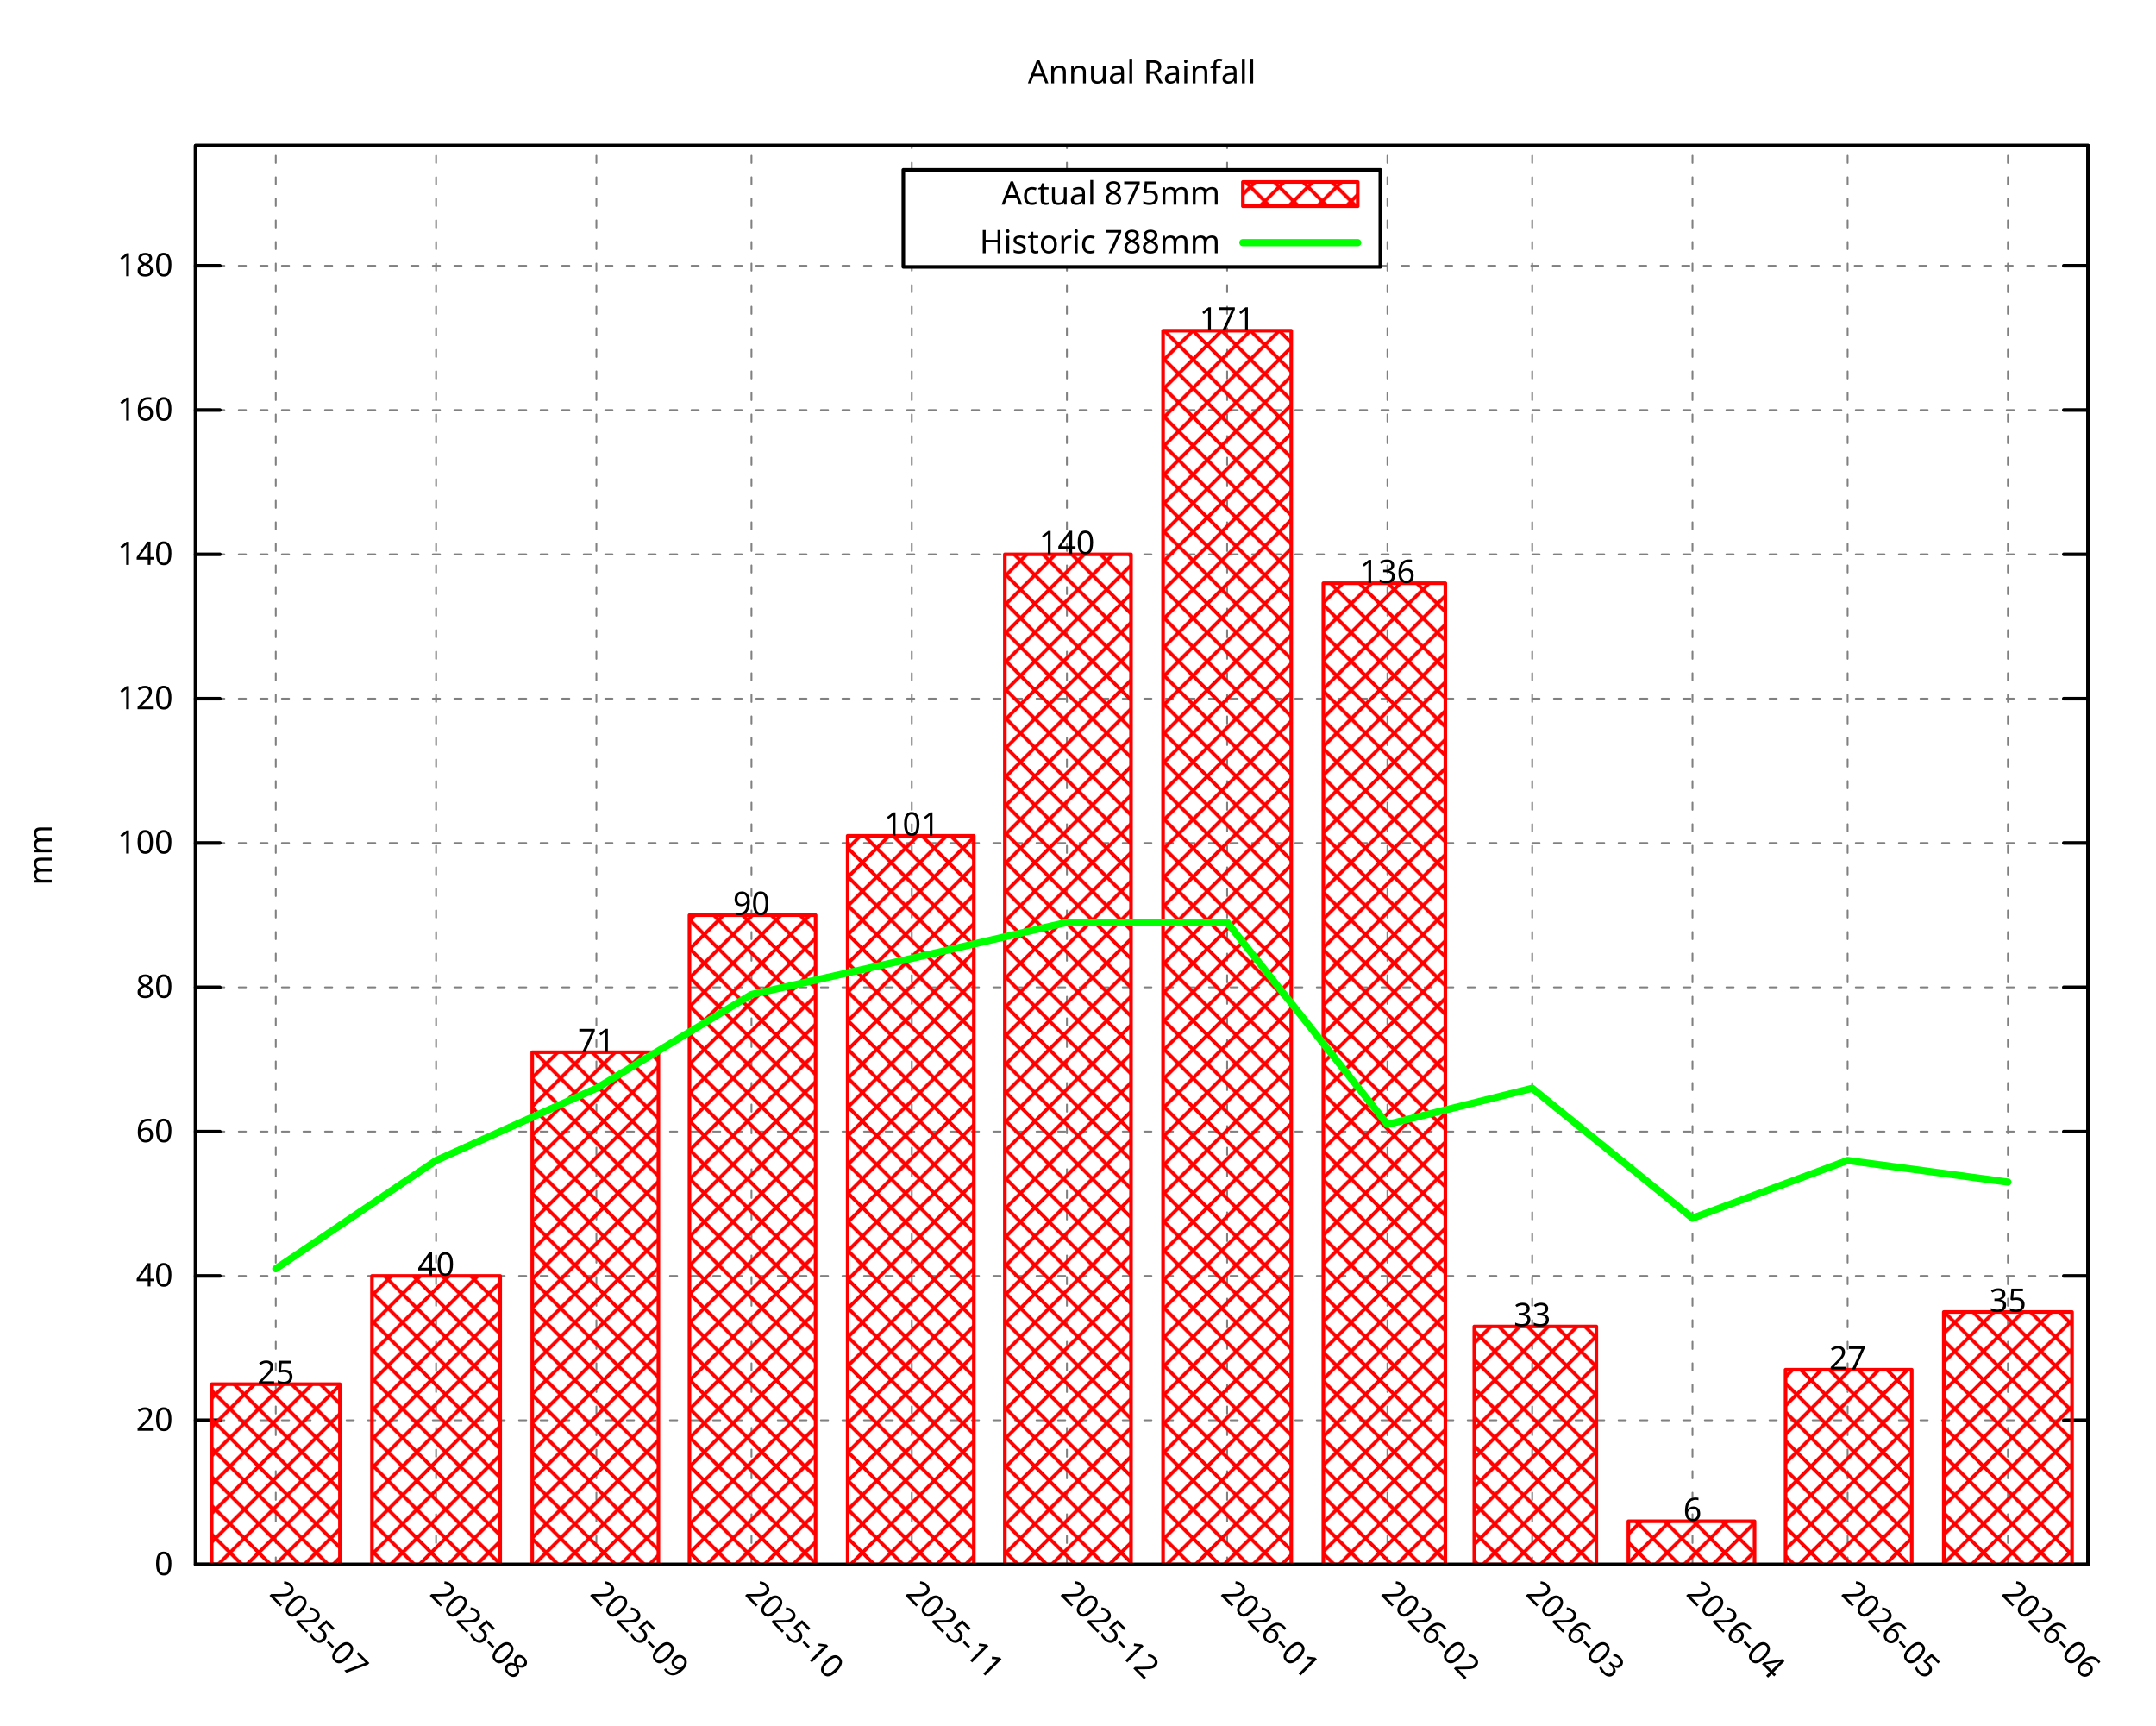
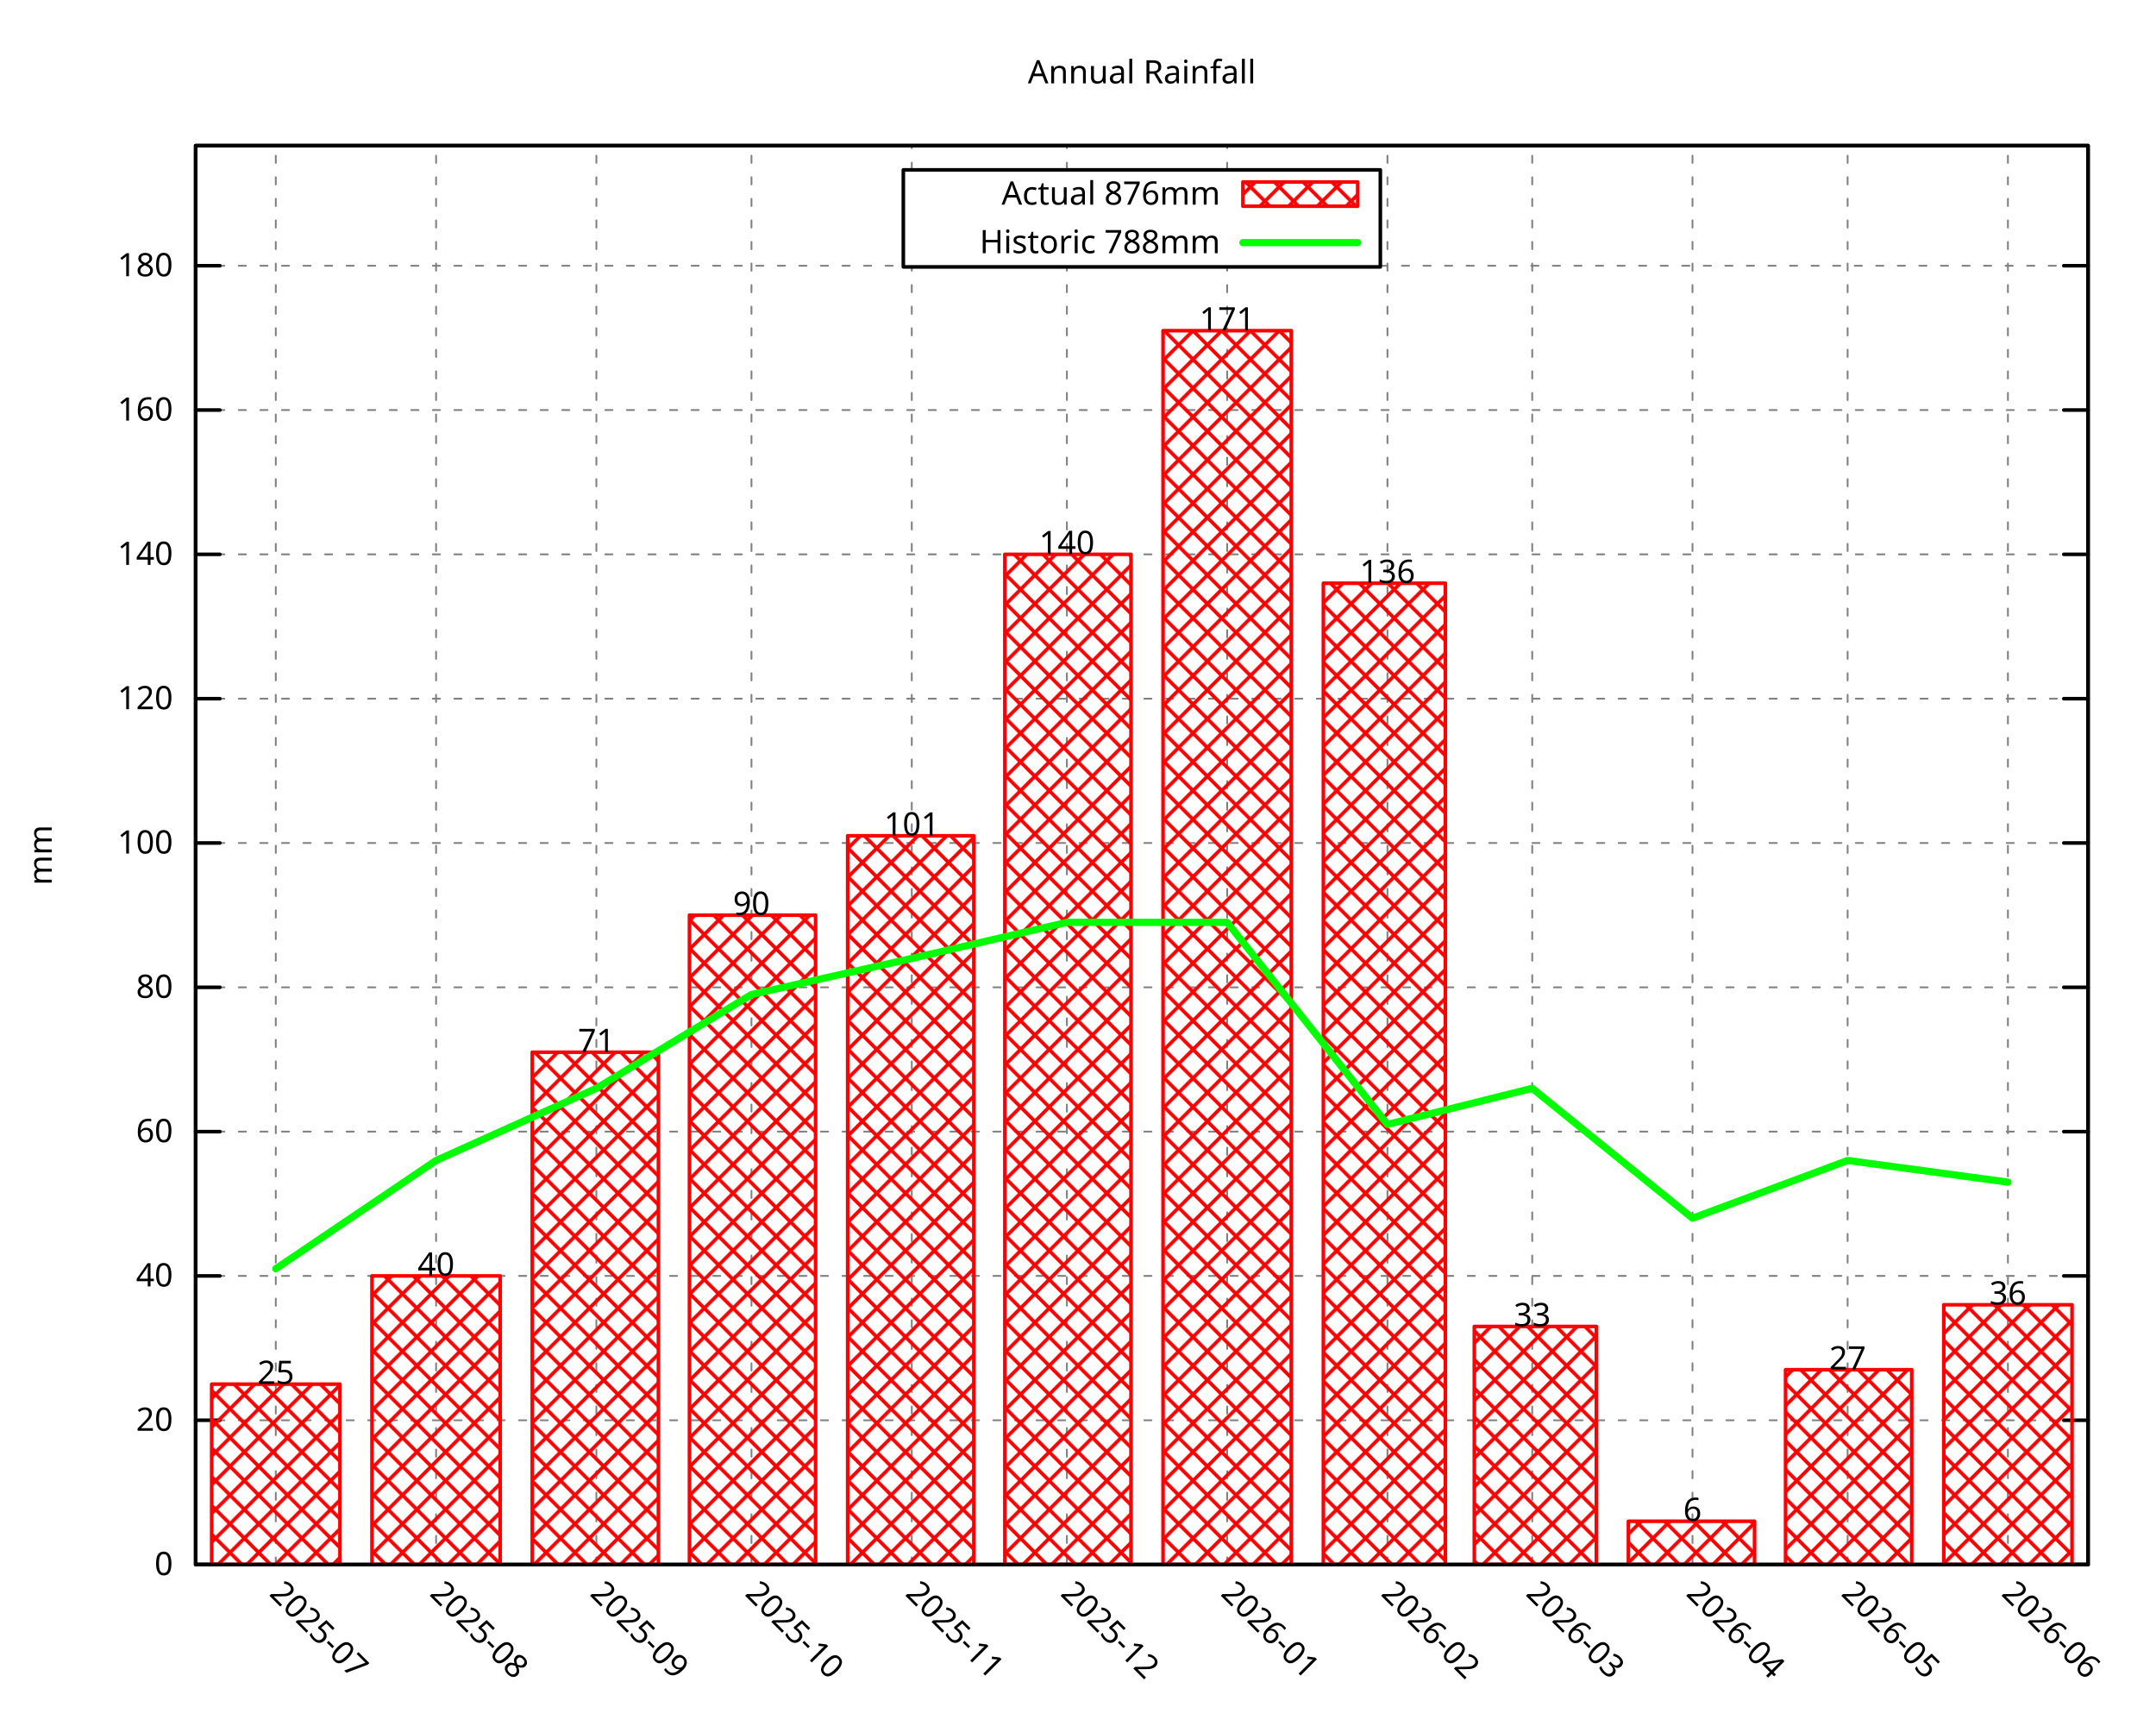
<svg xmlns="http://www.w3.org/2000/svg" xmlns:xlink="http://www.w3.org/1999/xlink" width="600" height="480" viewBox="0 0 600 480">
  <g id="gnuplot_canvas">
    <rect x="0" y="0" width="600" height="480" fill="none" />
    <defs>
      <circle id="gpDot" r="0.5" stroke-width="0.5" stroke="currentColor" />
      <path id="gpPt0" stroke-width="0.296" stroke="currentColor" d="M-1,0 h2 M0,-1 v2" />
      <path id="gpPt1" stroke-width="0.296" stroke="currentColor" d="M-1,-1 L1,1 M1,-1 L-1,1" />
      <path id="gpPt2" stroke-width="0.296" stroke="currentColor" d="M-1,0 L1,0 M0,-1 L0,1 M-1,-1 L1,1 M-1,1 L1,-1" />
      <rect id="gpPt3" stroke-width="0.296" stroke="currentColor" x="-1" y="-1" width="2" height="2" />
      <rect id="gpPt4" stroke-width="0.296" stroke="currentColor" fill="currentColor" x="-1" y="-1" width="2" height="2" />
      <circle id="gpPt5" stroke-width="0.296" stroke="currentColor" cx="0" cy="0" r="1" />
      <use xlink:href="#gpPt5" id="gpPt6" fill="currentColor" stroke="none" />
      <path id="gpPt7" stroke-width="0.296" stroke="currentColor" d="M0,-1.33 L-1.33,0.67 L1.33,0.67 z" />
      <use xlink:href="#gpPt7" id="gpPt8" fill="currentColor" stroke="none" />
      <use xlink:href="#gpPt7" id="gpPt9" stroke="currentColor" transform="rotate(180)" />
      <use xlink:href="#gpPt9" id="gpPt10" fill="currentColor" stroke="none" />
      <use xlink:href="#gpPt3" id="gpPt11" stroke="currentColor" transform="rotate(45)" />
      <use xlink:href="#gpPt11" id="gpPt12" fill="currentColor" stroke="none" />
      <path id="gpPt13" stroke-width="0.296" stroke="currentColor" d="M0,1.330 L1.265,0.411 L0.782,-1.067 L-0.782,-1.076 L-1.265,0.411 z" />
      <use xlink:href="#gpPt13" id="gpPt14" fill="currentColor" stroke="none" />
      <filter id="textbox" filterUnits="objectBoundingBox" x="0" y="0" height="1" width="1">
        <feFlood flood-color="white" flood-opacity="1" result="bgnd" />
        <feComposite in="SourceGraphic" in2="bgnd" operator="atop" />
      </filter>
      <filter id="greybox" filterUnits="objectBoundingBox" x="0" y="0" height="1" width="1">
        <feFlood flood-color="lightgrey" flood-opacity="1" result="grey" />
        <feComposite in="SourceGraphic" in2="grey" operator="atop" />
      </filter>
    </defs>
    <g fill="none" color="white" stroke="currentColor" stroke-width="1.00" stroke-linecap="round" stroke-linejoin="round">
</g>
    <g fill="none" color="black" stroke="currentColor" stroke-width="1.00" stroke-linecap="round" stroke-linejoin="round">
</g>
    <g fill="none" color="black" stroke="black" stroke-width="0.50" stroke-linecap="round" stroke-linejoin="round">
</g>
    <g fill="none" color="gray" stroke="currentColor" stroke-width="0.50" stroke-linecap="round" stroke-linejoin="round">
      <path stroke="gray" stroke-dasharray="2,4" class="gridline" d="M54.45,435.32 L581.09,435.32  " />
    </g>
    <g fill="none" color="gray" stroke="gray" stroke-width="1.00" stroke-linecap="round" stroke-linejoin="round">
</g>
    <g fill="none" color="black" stroke="currentColor" stroke-width="1.00" stroke-linecap="round" stroke-linejoin="round">
      <path stroke="black" d="M54.45,435.32 L61.20,435.32 M581.09,435.32 L574.34,435.32  " />
      <g transform="translate(48.15,438.25)" stroke="none" fill="black" font-family="Droid Sans" font-size="9.00" text-anchor="end">
        <text>
          <tspan font-family="Droid Sans"> 0</tspan>
        </text>
      </g>
    </g>
    <g fill="none" color="black" stroke="currentColor" stroke-width="1.00" stroke-linecap="round" stroke-linejoin="round">
</g>
    <g fill="none" color="black" stroke="black" stroke-width="0.50" stroke-linecap="round" stroke-linejoin="round">
</g>
    <g fill="none" color="gray" stroke="currentColor" stroke-width="0.50" stroke-linecap="round" stroke-linejoin="round">
      <path stroke="gray" stroke-dasharray="2,4" class="gridline" d="M54.45,395.17 L581.09,395.17  " />
    </g>
    <g fill="none" color="gray" stroke="gray" stroke-width="1.00" stroke-linecap="round" stroke-linejoin="round">
</g>
    <g fill="none" color="black" stroke="currentColor" stroke-width="1.00" stroke-linecap="round" stroke-linejoin="round">
      <path stroke="black" d="M54.45,395.17 L61.20,395.17 M581.09,395.17 L574.34,395.17  " />
      <g transform="translate(48.15,398.10)" stroke="none" fill="black" font-family="Droid Sans" font-size="9.00" text-anchor="end">
        <text>
          <tspan font-family="Droid Sans"> 20</tspan>
        </text>
      </g>
    </g>
    <g fill="none" color="black" stroke="currentColor" stroke-width="1.00" stroke-linecap="round" stroke-linejoin="round">
</g>
    <g fill="none" color="black" stroke="black" stroke-width="0.50" stroke-linecap="round" stroke-linejoin="round">
</g>
    <g fill="none" color="gray" stroke="currentColor" stroke-width="0.50" stroke-linecap="round" stroke-linejoin="round">
      <path stroke="gray" stroke-dasharray="2,4" class="gridline" d="M54.45,355.01 L581.09,355.01  " />
    </g>
    <g fill="none" color="gray" stroke="gray" stroke-width="1.00" stroke-linecap="round" stroke-linejoin="round">
</g>
    <g fill="none" color="black" stroke="currentColor" stroke-width="1.00" stroke-linecap="round" stroke-linejoin="round">
      <path stroke="black" d="M54.45,355.01 L61.20,355.01 M581.09,355.01 L574.34,355.01  " />
      <g transform="translate(48.15,357.94)" stroke="none" fill="black" font-family="Droid Sans" font-size="9.00" text-anchor="end">
        <text>
          <tspan font-family="Droid Sans"> 40</tspan>
        </text>
      </g>
    </g>
    <g fill="none" color="black" stroke="currentColor" stroke-width="1.00" stroke-linecap="round" stroke-linejoin="round">
</g>
    <g fill="none" color="black" stroke="black" stroke-width="0.50" stroke-linecap="round" stroke-linejoin="round">
</g>
    <g fill="none" color="gray" stroke="currentColor" stroke-width="0.50" stroke-linecap="round" stroke-linejoin="round">
      <path stroke="gray" stroke-dasharray="2,4" class="gridline" d="M54.45,314.86 L581.09,314.86  " />
    </g>
    <g fill="none" color="gray" stroke="gray" stroke-width="1.00" stroke-linecap="round" stroke-linejoin="round">
</g>
    <g fill="none" color="black" stroke="currentColor" stroke-width="1.00" stroke-linecap="round" stroke-linejoin="round">
      <path stroke="black" d="M54.45,314.86 L61.20,314.86 M581.09,314.86 L574.34,314.86  " />
      <g transform="translate(48.15,317.79)" stroke="none" fill="black" font-family="Droid Sans" font-size="9.00" text-anchor="end">
        <text>
          <tspan font-family="Droid Sans"> 60</tspan>
        </text>
      </g>
    </g>
    <g fill="none" color="black" stroke="currentColor" stroke-width="1.00" stroke-linecap="round" stroke-linejoin="round">
</g>
    <g fill="none" color="black" stroke="black" stroke-width="0.50" stroke-linecap="round" stroke-linejoin="round">
</g>
    <g fill="none" color="gray" stroke="currentColor" stroke-width="0.50" stroke-linecap="round" stroke-linejoin="round">
      <path stroke="gray" stroke-dasharray="2,4" class="gridline" d="M54.45,274.71 L581.09,274.71  " />
    </g>
    <g fill="none" color="gray" stroke="gray" stroke-width="1.00" stroke-linecap="round" stroke-linejoin="round">
</g>
    <g fill="none" color="black" stroke="currentColor" stroke-width="1.00" stroke-linecap="round" stroke-linejoin="round">
      <path stroke="black" d="M54.45,274.71 L61.20,274.71 M581.09,274.71 L574.34,274.71  " />
      <g transform="translate(48.15,277.64)" stroke="none" fill="black" font-family="Droid Sans" font-size="9.00" text-anchor="end">
        <text>
          <tspan font-family="Droid Sans"> 80</tspan>
        </text>
      </g>
    </g>
    <g fill="none" color="black" stroke="currentColor" stroke-width="1.00" stroke-linecap="round" stroke-linejoin="round">
</g>
    <g fill="none" color="black" stroke="black" stroke-width="0.50" stroke-linecap="round" stroke-linejoin="round">
</g>
    <g fill="none" color="gray" stroke="currentColor" stroke-width="0.50" stroke-linecap="round" stroke-linejoin="round">
      <path stroke="gray" stroke-dasharray="2,4" class="gridline" d="M54.45,234.55 L581.09,234.55  " />
    </g>
    <g fill="none" color="gray" stroke="gray" stroke-width="1.00" stroke-linecap="round" stroke-linejoin="round">
</g>
    <g fill="none" color="black" stroke="currentColor" stroke-width="1.00" stroke-linecap="round" stroke-linejoin="round">
      <path stroke="black" d="M54.45,234.55 L61.20,234.55 M581.09,234.55 L574.34,234.55  " />
      <g transform="translate(48.15,237.48)" stroke="none" fill="black" font-family="Droid Sans" font-size="9.00" text-anchor="end">
        <text>
          <tspan font-family="Droid Sans"> 100</tspan>
        </text>
      </g>
    </g>
    <g fill="none" color="black" stroke="currentColor" stroke-width="1.00" stroke-linecap="round" stroke-linejoin="round">
</g>
    <g fill="none" color="black" stroke="black" stroke-width="0.50" stroke-linecap="round" stroke-linejoin="round">
</g>
    <g fill="none" color="gray" stroke="currentColor" stroke-width="0.50" stroke-linecap="round" stroke-linejoin="round">
      <path stroke="gray" stroke-dasharray="2,4" class="gridline" d="M54.45,194.40 L581.09,194.40  " />
    </g>
    <g fill="none" color="gray" stroke="gray" stroke-width="1.00" stroke-linecap="round" stroke-linejoin="round">
</g>
    <g fill="none" color="black" stroke="currentColor" stroke-width="1.00" stroke-linecap="round" stroke-linejoin="round">
      <path stroke="black" d="M54.45,194.40 L61.20,194.40 M581.09,194.40 L574.34,194.40  " />
      <g transform="translate(48.15,197.33)" stroke="none" fill="black" font-family="Droid Sans" font-size="9.00" text-anchor="end">
        <text>
          <tspan font-family="Droid Sans"> 120</tspan>
        </text>
      </g>
    </g>
    <g fill="none" color="black" stroke="currentColor" stroke-width="1.00" stroke-linecap="round" stroke-linejoin="round">
</g>
    <g fill="none" color="black" stroke="black" stroke-width="0.50" stroke-linecap="round" stroke-linejoin="round">
</g>
    <g fill="none" color="gray" stroke="currentColor" stroke-width="0.50" stroke-linecap="round" stroke-linejoin="round">
      <path stroke="gray" stroke-dasharray="2,4" class="gridline" d="M54.45,154.24 L581.09,154.24  " />
    </g>
    <g fill="none" color="gray" stroke="gray" stroke-width="1.00" stroke-linecap="round" stroke-linejoin="round">
</g>
    <g fill="none" color="black" stroke="currentColor" stroke-width="1.00" stroke-linecap="round" stroke-linejoin="round">
      <path stroke="black" d="M54.45,154.24 L61.20,154.24 M581.09,154.24 L574.34,154.24  " />
      <g transform="translate(48.15,157.17)" stroke="none" fill="black" font-family="Droid Sans" font-size="9.00" text-anchor="end">
        <text>
          <tspan font-family="Droid Sans"> 140</tspan>
        </text>
      </g>
    </g>
    <g fill="none" color="black" stroke="currentColor" stroke-width="1.00" stroke-linecap="round" stroke-linejoin="round">
</g>
    <g fill="none" color="black" stroke="black" stroke-width="0.50" stroke-linecap="round" stroke-linejoin="round">
</g>
    <g fill="none" color="gray" stroke="currentColor" stroke-width="0.50" stroke-linecap="round" stroke-linejoin="round">
      <path stroke="gray" stroke-dasharray="2,4" class="gridline" d="M54.45,114.09 L581.09,114.09  " />
    </g>
    <g fill="none" color="gray" stroke="gray" stroke-width="1.00" stroke-linecap="round" stroke-linejoin="round">
</g>
    <g fill="none" color="black" stroke="currentColor" stroke-width="1.00" stroke-linecap="round" stroke-linejoin="round">
      <path stroke="black" d="M54.45,114.09 L61.20,114.09 M581.09,114.09 L574.34,114.09  " />
      <g transform="translate(48.15,117.02)" stroke="none" fill="black" font-family="Droid Sans" font-size="9.00" text-anchor="end">
        <text>
          <tspan font-family="Droid Sans"> 160</tspan>
        </text>
      </g>
    </g>
    <g fill="none" color="black" stroke="currentColor" stroke-width="1.00" stroke-linecap="round" stroke-linejoin="round">
</g>
    <g fill="none" color="black" stroke="black" stroke-width="0.50" stroke-linecap="round" stroke-linejoin="round">
</g>
    <g fill="none" color="gray" stroke="currentColor" stroke-width="0.50" stroke-linecap="round" stroke-linejoin="round">
      <path stroke="gray" stroke-dasharray="2,4" class="gridline" d="M54.45,73.94 L251.39,73.94 M384.14,73.94 L581.09,73.94  " />
    </g>
    <g fill="none" color="gray" stroke="gray" stroke-width="1.00" stroke-linecap="round" stroke-linejoin="round">
</g>
    <g fill="none" color="black" stroke="currentColor" stroke-width="1.00" stroke-linecap="round" stroke-linejoin="round">
      <path stroke="black" d="M54.45,73.94 L61.20,73.94 M581.09,73.94 L574.34,73.94  " />
      <g transform="translate(48.15,76.87)" stroke="none" fill="black" font-family="Droid Sans" font-size="9.00" text-anchor="end">
        <text>
          <tspan font-family="Droid Sans"> 180</tspan>
        </text>
      </g>
    </g>
    <g fill="none" color="black" stroke="currentColor" stroke-width="1.00" stroke-linecap="round" stroke-linejoin="round">
</g>
    <g fill="none" color="black" stroke="black" stroke-width="0.50" stroke-linecap="round" stroke-linejoin="round">
</g>
    <g fill="none" color="gray" stroke="currentColor" stroke-width="0.50" stroke-linecap="round" stroke-linejoin="round">
      <path stroke="gray" stroke-dasharray="2,4" class="gridline" d="M76.75,435.32 L76.75,40.51  " />
    </g>
    <g fill="none" color="gray" stroke="gray" stroke-width="1.00" stroke-linecap="round" stroke-linejoin="round">
</g>
    <g fill="none" color="black" stroke="currentColor" stroke-width="1.00" stroke-linecap="round" stroke-linejoin="round">
      <path stroke="black" d="M76.75,435.32 M76.75,40.51  " />
      <g transform="translate(74.68,443.69) rotate(45.00)" stroke="none" fill="black" font-family="Droid Sans" font-size="9.00" text-anchor="start">
        <text>
          <tspan font-family="Droid Sans">2025-07</tspan>
        </text>
      </g>
    </g>
    <g fill="none" color="black" stroke="currentColor" stroke-width="1.00" stroke-linecap="round" stroke-linejoin="round">
</g>
    <g fill="none" color="black" stroke="black" stroke-width="0.50" stroke-linecap="round" stroke-linejoin="round">
</g>
    <g fill="none" color="gray" stroke="currentColor" stroke-width="0.50" stroke-linecap="round" stroke-linejoin="round">
      <path stroke="gray" stroke-dasharray="2,4" class="gridline" d="M121.36,435.32 L121.36,40.51  " />
    </g>
    <g fill="none" color="gray" stroke="gray" stroke-width="1.00" stroke-linecap="round" stroke-linejoin="round">
</g>
    <g fill="none" color="black" stroke="currentColor" stroke-width="1.00" stroke-linecap="round" stroke-linejoin="round">
      <path stroke="black" d="M121.36,435.32 M121.36,40.51  " />
      <g transform="translate(119.29,443.69) rotate(45.00)" stroke="none" fill="black" font-family="Droid Sans" font-size="9.00" text-anchor="start">
        <text>
          <tspan font-family="Droid Sans">2025-08</tspan>
        </text>
      </g>
    </g>
    <g fill="none" color="black" stroke="currentColor" stroke-width="1.00" stroke-linecap="round" stroke-linejoin="round">
</g>
    <g fill="none" color="black" stroke="black" stroke-width="0.50" stroke-linecap="round" stroke-linejoin="round">
</g>
    <g fill="none" color="gray" stroke="currentColor" stroke-width="0.50" stroke-linecap="round" stroke-linejoin="round">
      <path stroke="gray" stroke-dasharray="2,4" class="gridline" d="M165.97,435.32 L165.97,40.51  " />
    </g>
    <g fill="none" color="gray" stroke="gray" stroke-width="1.00" stroke-linecap="round" stroke-linejoin="round">
</g>
    <g fill="none" color="black" stroke="currentColor" stroke-width="1.00" stroke-linecap="round" stroke-linejoin="round">
      <path stroke="black" d="M165.97,435.32 M165.97,40.51  " />
      <g transform="translate(163.90,443.69) rotate(45.00)" stroke="none" fill="black" font-family="Droid Sans" font-size="9.00" text-anchor="start">
        <text>
          <tspan font-family="Droid Sans">2025-09</tspan>
        </text>
      </g>
    </g>
    <g fill="none" color="black" stroke="currentColor" stroke-width="1.00" stroke-linecap="round" stroke-linejoin="round">
</g>
    <g fill="none" color="black" stroke="black" stroke-width="0.50" stroke-linecap="round" stroke-linejoin="round">
</g>
    <g fill="none" color="gray" stroke="currentColor" stroke-width="0.50" stroke-linecap="round" stroke-linejoin="round">
      <path stroke="gray" stroke-dasharray="2,4" class="gridline" d="M209.13,435.32 L209.13,40.51  " />
    </g>
    <g fill="none" color="gray" stroke="gray" stroke-width="1.00" stroke-linecap="round" stroke-linejoin="round">
</g>
    <g fill="none" color="black" stroke="currentColor" stroke-width="1.00" stroke-linecap="round" stroke-linejoin="round">
      <path stroke="black" d="M209.13,435.32 M209.13,40.51  " />
      <g transform="translate(207.06,443.69) rotate(45.00)" stroke="none" fill="black" font-family="Droid Sans" font-size="9.00" text-anchor="start">
        <text>
          <tspan font-family="Droid Sans">2025-10</tspan>
        </text>
      </g>
    </g>
    <g fill="none" color="black" stroke="currentColor" stroke-width="1.00" stroke-linecap="round" stroke-linejoin="round">
</g>
    <g fill="none" color="black" stroke="black" stroke-width="0.50" stroke-linecap="round" stroke-linejoin="round">
</g>
    <g fill="none" color="gray" stroke="currentColor" stroke-width="0.50" stroke-linecap="round" stroke-linejoin="round">
      <path stroke="gray" stroke-dasharray="2,4" class="gridline" d="M253.74,435.32 L253.74,74.26 M253.74,47.26 L253.74,40.51  " />
    </g>
    <g fill="none" color="gray" stroke="gray" stroke-width="1.00" stroke-linecap="round" stroke-linejoin="round">
</g>
    <g fill="none" color="black" stroke="currentColor" stroke-width="1.00" stroke-linecap="round" stroke-linejoin="round">
      <path stroke="black" d="M253.74,435.32 M253.74,40.51  " />
      <g transform="translate(251.67,443.69) rotate(45.00)" stroke="none" fill="black" font-family="Droid Sans" font-size="9.00" text-anchor="start">
        <text>
          <tspan font-family="Droid Sans">2025-11</tspan>
        </text>
      </g>
    </g>
    <g fill="none" color="black" stroke="currentColor" stroke-width="1.00" stroke-linecap="round" stroke-linejoin="round">
</g>
    <g fill="none" color="black" stroke="black" stroke-width="0.50" stroke-linecap="round" stroke-linejoin="round">
</g>
    <g fill="none" color="gray" stroke="currentColor" stroke-width="0.50" stroke-linecap="round" stroke-linejoin="round">
      <path stroke="gray" stroke-dasharray="2,4" class="gridline" d="M296.91,435.32 L296.91,74.26 M296.91,47.26 L296.91,40.51  " />
    </g>
    <g fill="none" color="gray" stroke="gray" stroke-width="1.00" stroke-linecap="round" stroke-linejoin="round">
</g>
    <g fill="none" color="black" stroke="currentColor" stroke-width="1.00" stroke-linecap="round" stroke-linejoin="round">
      <path stroke="black" d="M296.91,435.32 M296.91,40.51  " />
      <g transform="translate(294.84,443.69) rotate(45.00)" stroke="none" fill="black" font-family="Droid Sans" font-size="9.00" text-anchor="start">
        <text>
          <tspan font-family="Droid Sans">2025-12</tspan>
        </text>
      </g>
    </g>
    <g fill="none" color="black" stroke="currentColor" stroke-width="1.00" stroke-linecap="round" stroke-linejoin="round">
</g>
    <g fill="none" color="black" stroke="black" stroke-width="0.50" stroke-linecap="round" stroke-linejoin="round">
</g>
    <g fill="none" color="gray" stroke="currentColor" stroke-width="0.50" stroke-linecap="round" stroke-linejoin="round">
      <path stroke="gray" stroke-dasharray="2,4" class="gridline" d="M341.51,435.32 L341.51,74.26 M341.51,47.26 L341.51,40.51  " />
    </g>
    <g fill="none" color="gray" stroke="gray" stroke-width="1.00" stroke-linecap="round" stroke-linejoin="round">
</g>
    <g fill="none" color="black" stroke="currentColor" stroke-width="1.00" stroke-linecap="round" stroke-linejoin="round">
      <path stroke="black" d="M341.51,435.32 M341.51,40.51  " />
      <g transform="translate(339.44,443.69) rotate(45.00)" stroke="none" fill="black" font-family="Droid Sans" font-size="9.00" text-anchor="start">
        <text>
          <tspan font-family="Droid Sans">2026-01</tspan>
        </text>
      </g>
    </g>
    <g fill="none" color="black" stroke="currentColor" stroke-width="1.00" stroke-linecap="round" stroke-linejoin="round">
</g>
    <g fill="none" color="black" stroke="black" stroke-width="0.50" stroke-linecap="round" stroke-linejoin="round">
</g>
    <g fill="none" color="gray" stroke="currentColor" stroke-width="0.50" stroke-linecap="round" stroke-linejoin="round">
      <path stroke="gray" stroke-dasharray="2,4" class="gridline" d="M386.12,435.32 L386.12,40.51  " />
    </g>
    <g fill="none" color="gray" stroke="gray" stroke-width="1.00" stroke-linecap="round" stroke-linejoin="round">
</g>
    <g fill="none" color="black" stroke="currentColor" stroke-width="1.00" stroke-linecap="round" stroke-linejoin="round">
      <path stroke="black" d="M386.12,435.32 M386.12,40.51  " />
      <g transform="translate(384.05,443.69) rotate(45.00)" stroke="none" fill="black" font-family="Droid Sans" font-size="9.00" text-anchor="start">
        <text>
          <tspan font-family="Droid Sans">2026-02</tspan>
        </text>
      </g>
    </g>
    <g fill="none" color="black" stroke="currentColor" stroke-width="1.00" stroke-linecap="round" stroke-linejoin="round">
</g>
    <g fill="none" color="black" stroke="black" stroke-width="0.50" stroke-linecap="round" stroke-linejoin="round">
</g>
    <g fill="none" color="gray" stroke="currentColor" stroke-width="0.50" stroke-linecap="round" stroke-linejoin="round">
      <path stroke="gray" stroke-dasharray="2,4" class="gridline" d="M426.41,435.32 L426.41,40.51  " />
    </g>
    <g fill="none" color="gray" stroke="gray" stroke-width="1.00" stroke-linecap="round" stroke-linejoin="round">
</g>
    <g fill="none" color="black" stroke="currentColor" stroke-width="1.00" stroke-linecap="round" stroke-linejoin="round">
      <path stroke="black" d="M426.41,435.32 M426.41,40.51  " />
      <g transform="translate(424.34,443.69) rotate(45.00)" stroke="none" fill="black" font-family="Droid Sans" font-size="9.00" text-anchor="start">
        <text>
          <tspan font-family="Droid Sans">2026-03</tspan>
        </text>
      </g>
    </g>
    <g fill="none" color="black" stroke="currentColor" stroke-width="1.00" stroke-linecap="round" stroke-linejoin="round">
</g>
    <g fill="none" color="black" stroke="black" stroke-width="0.50" stroke-linecap="round" stroke-linejoin="round">
</g>
    <g fill="none" color="gray" stroke="currentColor" stroke-width="0.50" stroke-linecap="round" stroke-linejoin="round">
      <path stroke="gray" stroke-dasharray="2,4" class="gridline" d="M471.01,435.32 L471.01,40.51  " />
    </g>
    <g fill="none" color="gray" stroke="gray" stroke-width="1.00" stroke-linecap="round" stroke-linejoin="round">
</g>
    <g fill="none" color="black" stroke="currentColor" stroke-width="1.00" stroke-linecap="round" stroke-linejoin="round">
      <path stroke="black" d="M471.01,435.32 M471.01,40.51  " />
      <g transform="translate(468.94,443.69) rotate(45.00)" stroke="none" fill="black" font-family="Droid Sans" font-size="9.00" text-anchor="start">
        <text>
          <tspan font-family="Droid Sans">2026-04</tspan>
        </text>
      </g>
    </g>
    <g fill="none" color="black" stroke="currentColor" stroke-width="1.00" stroke-linecap="round" stroke-linejoin="round">
</g>
    <g fill="none" color="black" stroke="black" stroke-width="0.50" stroke-linecap="round" stroke-linejoin="round">
</g>
    <g fill="none" color="gray" stroke="currentColor" stroke-width="0.50" stroke-linecap="round" stroke-linejoin="round">
      <path stroke="gray" stroke-dasharray="2,4" class="gridline" d="M514.18,435.32 L514.18,40.51  " />
    </g>
    <g fill="none" color="gray" stroke="gray" stroke-width="1.00" stroke-linecap="round" stroke-linejoin="round">
</g>
    <g fill="none" color="black" stroke="currentColor" stroke-width="1.00" stroke-linecap="round" stroke-linejoin="round">
      <path stroke="black" d="M514.18,435.32 M514.18,40.51  " />
      <g transform="translate(512.11,443.69) rotate(45.00)" stroke="none" fill="black" font-family="Droid Sans" font-size="9.00" text-anchor="start">
        <text>
          <tspan font-family="Droid Sans">2026-05</tspan>
        </text>
      </g>
    </g>
    <g fill="none" color="black" stroke="currentColor" stroke-width="1.00" stroke-linecap="round" stroke-linejoin="round">
</g>
    <g fill="none" color="black" stroke="black" stroke-width="0.50" stroke-linecap="round" stroke-linejoin="round">
</g>
    <g fill="none" color="gray" stroke="currentColor" stroke-width="0.50" stroke-linecap="round" stroke-linejoin="round">
      <path stroke="gray" stroke-dasharray="2,4" class="gridline" d="M558.79,435.32 L558.79,40.51  " />
    </g>
    <g fill="none" color="gray" stroke="gray" stroke-width="1.00" stroke-linecap="round" stroke-linejoin="round">
</g>
    <g fill="none" color="black" stroke="currentColor" stroke-width="1.00" stroke-linecap="round" stroke-linejoin="round">
      <path stroke="black" d="M558.79,435.32 M558.79,40.51  " />
      <g transform="translate(556.72,443.69) rotate(45.00)" stroke="none" fill="black" font-family="Droid Sans" font-size="9.00" text-anchor="start">
        <text>
          <tspan font-family="Droid Sans">2026-06</tspan>
        </text>
      </g>
    </g>
    <g fill="none" color="black" stroke="currentColor" stroke-width="1.00" stroke-linecap="round" stroke-linejoin="round">
</g>
    <g fill="none" color="black" stroke="currentColor" stroke-width="1.00" stroke-linecap="round" stroke-linejoin="round">
      <path stroke="black" d="M54.45,40.51 L54.45,435.32 L581.09,435.32 L581.09,40.51 L54.45,40.51 Z  " />
    </g>
    <g fill="none" color="black" stroke="currentColor" stroke-width="1.00" stroke-linecap="round" stroke-linejoin="round">
</g>
    <g fill="none" color="black" stroke="currentColor" stroke-width="1.00" stroke-linecap="round" stroke-linejoin="round">
      <path stroke="black" d="M251.39,74.26 L251.39,47.26 L384.14,47.26 L384.14,74.26 L251.39,74.26 Z  " />
    </g>
    <g id="gnuplot_plot_1">
      <g fill="none" color="black" stroke="currentColor" stroke-width="1.00" stroke-linecap="round" stroke-linejoin="round">
        <g transform="translate(339.59,56.94)" stroke="none" fill="black" font-family="Droid Sans" font-size="9.00" text-anchor="end">
          <text>
-             <tspan font-family="Droid Sans">Actual 875mm</tspan>
+             <tspan font-family="Droid Sans">Actual 876mm</tspan>
          </text>
        </g>
      </g>
      <g fill="none" color="black" stroke="currentColor" stroke-width="1.00" stroke-linecap="round" stroke-linejoin="round">
        <defs>
          <pattern id="gpPat1" patternUnits="userSpaceOnUse" x="0" y="0" width="8" height="8">
            <path style="fill:none; stroke:rgb(255,0,0)" d="M0,0 L8,8 M0,8 L8,0" />
          </pattern>
        </defs>
        <g stroke="none" shape-rendering="crispEdges">
          <polygon fill="url(#gpPat1)" points="345.89,57.38 377.84,57.38 377.84,50.63 345.89,50.63 " />
        </g>
        <path stroke="rgb(255,   0,   0)" d="M345.89,57.38 L377.84,57.38 L377.84,50.64 L345.89,50.64 L345.89,57.38 Z  " />
      </g>
      <g fill="none" color="black" stroke="currentColor" stroke-width="1.00" stroke-linecap="round" stroke-linejoin="round">
        <defs>
          <pattern id="gpPat2" patternUnits="userSpaceOnUse" x="0" y="0" width="8" height="8">
            <path style="fill:none; stroke:rgb(255,0,0)" d="M0,0 L8,8 M0,8 L8,0" />
          </pattern>
        </defs>
        <g stroke="none" shape-rendering="crispEdges">
          <polygon fill="url(#gpPat2)" points="58.91,435.32 94.61,435.32 94.61,385.12 58.91,385.12 " />
        </g>
        <path stroke="rgb(255,   0,   0)" d="M58.91,435.32 L58.91,385.13 L94.60,385.13 L94.60,435.32 L58.91,435.32 Z  " />
        <g stroke="none" shape-rendering="crispEdges">
          <polygon fill="url(#gpPat2)" points="103.52,435.32 139.21,435.32 139.21,355.00 103.52,355.00 " />
        </g>
        <path stroke="rgb(255,   0,   0)" d="M103.52,435.32 L103.52,355.01 L139.20,355.01 L139.20,435.32 L103.52,435.32 Z  " />
        <g stroke="none" shape-rendering="crispEdges">
          <polygon fill="url(#gpPat2)" points="148.12,435.32 183.24,435.32 183.24,292.76 148.12,292.76 " />
        </g>
        <path stroke="rgb(255,   0,   0)" d="M148.12,435.32 L148.12,292.77 L183.23,292.77 L183.23,435.32 L148.12,435.32 Z  " />
        <g stroke="none" shape-rendering="crispEdges">
          <polygon fill="url(#gpPat2)" points="191.87,435.32 226.98,435.32 226.98,254.62 191.87,254.62 " />
        </g>
        <path stroke="rgb(255,   0,   0)" d="M191.87,435.32 L191.87,254.63 L226.97,254.63 L226.97,435.32 L191.87,435.32 Z  " />
        <g stroke="none" shape-rendering="crispEdges">
          <polygon fill="url(#gpPat2)" points="235.90,435.32 271.02,435.32 271.02,232.53 235.90,232.53 " />
        </g>
        <path stroke="rgb(255,   0,   0)" d="M235.90,435.32 L235.90,232.54 L271.01,232.54 L271.01,435.32 L235.90,435.32 Z  " />
        <g stroke="none" shape-rendering="crispEdges">
          <polygon fill="url(#gpPat2)" points="279.64,435.32 314.76,435.32 314.76,154.23 279.64,154.23 " />
        </g>
        <path stroke="rgb(255,   0,   0)" d="M279.64,435.32 L279.64,154.24 L314.75,154.24 L314.75,435.32 L279.64,435.32 Z  " />
        <g stroke="none" shape-rendering="crispEdges">
          <polygon fill="url(#gpPat2)" points="323.67,435.32 359.36,435.32 359.36,92.00 323.67,92.00 " />
        </g>
        <path stroke="rgb(255,   0,   0)" d="M323.67,435.32 L323.67,92.01 L359.35,92.01 L359.35,435.32 L323.67,435.32 Z  " />
        <g stroke="none" shape-rendering="crispEdges">
          <polygon fill="url(#gpPat2)" points="368.28,435.32 402.24,435.32 402.24,162.27 368.28,162.27 " />
        </g>
        <path stroke="rgb(255,   0,   0)" d="M368.28,435.32 L368.28,162.28 L402.23,162.28 L402.23,435.32 L368.28,435.32 Z  " />
        <g stroke="none" shape-rendering="crispEdges">
          <polygon fill="url(#gpPat2)" points="410.29,435.32 444.26,435.32 444.26,369.06 410.29,369.06 " />
        </g>
        <path stroke="rgb(255,   0,   0)" d="M410.29,435.32 L410.29,369.07 L444.25,369.07 L444.25,435.32 L410.29,435.32 Z  " />
        <g stroke="none" shape-rendering="crispEdges">
          <polygon fill="url(#gpPat2)" points="453.17,435.32 488.29,435.32 488.29,423.26 453.17,423.26 " />
        </g>
        <path stroke="rgb(255,   0,   0)" d="M453.17,435.32 L453.17,423.27 L488.28,423.27 L488.28,435.32 L453.17,435.32 Z  " />
        <g stroke="none" shape-rendering="crispEdges">
          <polygon fill="url(#gpPat2)" points="496.91,435.32 532.03,435.32 532.03,381.10 496.91,381.10 " />
        </g>
        <path stroke="rgb(255,   0,   0)" d="M496.91,435.32 L496.91,381.11 L532.02,381.11 L532.02,435.32 L496.91,435.32 Z  " />
        <g stroke="none" shape-rendering="crispEdges">
-           <polygon fill="url(#gpPat2)" points="540.94,435.32 576.64,435.32 576.64,365.04 540.94,365.04 " />
-         </g>
-         <path stroke="rgb(255,   0,   0)" d="M540.94,435.32 L540.94,365.05 L576.63,365.05 L576.63,435.32 L540.94,435.32 Z  " />
+           <polygon fill="url(#gpPat2)" points="540.94,435.32 576.64,435.32 576.64,363.03 540.94,363.03 " />
+         </g>
+         <path stroke="rgb(255,   0,   0)" d="M540.94,435.32 L540.94,363.04 L576.63,363.04 L576.63,435.32 L540.94,435.32 Z  " />
      </g>
    </g>
    <g id="gnuplot_plot_2" fill="none">
      <g fill="none" color="black" stroke="currentColor" stroke-width="1.00" stroke-linecap="round" stroke-linejoin="round">
        <g transform="translate(76.75,385.05)" stroke="none" fill="black" font-family="Droid Sans" font-size="9.00" text-anchor="middle">
          <text>
            <tspan font-family="Droid Sans">25</tspan>
          </text>
        </g>
        <g transform="translate(121.36,354.93)" stroke="none" fill="black" font-family="Droid Sans" font-size="9.00" text-anchor="middle">
          <text>
            <tspan font-family="Droid Sans">40</tspan>
          </text>
        </g>
        <g transform="translate(165.97,292.69)" stroke="none" fill="black" font-family="Droid Sans" font-size="9.00" text-anchor="middle">
          <text>
            <tspan font-family="Droid Sans">71</tspan>
          </text>
        </g>
        <g transform="translate(209.13,254.55)" stroke="none" fill="black" font-family="Droid Sans" font-size="9.00" text-anchor="middle">
          <text>
            <tspan font-family="Droid Sans">90</tspan>
          </text>
        </g>
        <g transform="translate(253.74,232.46)" stroke="none" fill="black" font-family="Droid Sans" font-size="9.00" text-anchor="middle">
          <text>
            <tspan font-family="Droid Sans">101</tspan>
          </text>
        </g>
        <g transform="translate(296.91,154.16)" stroke="none" fill="black" font-family="Droid Sans" font-size="9.00" text-anchor="middle">
          <text>
            <tspan font-family="Droid Sans">140</tspan>
          </text>
        </g>
        <g transform="translate(341.51,91.93)" stroke="none" fill="black" font-family="Droid Sans" font-size="9.00" text-anchor="middle">
          <text>
            <tspan font-family="Droid Sans">171</tspan>
          </text>
        </g>
        <g transform="translate(386.12,162.19)" stroke="none" fill="black" font-family="Droid Sans" font-size="9.00" text-anchor="middle">
          <text>
            <tspan font-family="Droid Sans">136</tspan>
          </text>
        </g>
        <g transform="translate(426.41,368.99)" stroke="none" fill="black" font-family="Droid Sans" font-size="9.00" text-anchor="middle">
          <text>
            <tspan font-family="Droid Sans">33</tspan>
          </text>
        </g>
        <g transform="translate(471.01,423.19)" stroke="none" fill="black" font-family="Droid Sans" font-size="9.00" text-anchor="middle">
          <text>
            <tspan font-family="Droid Sans">6</tspan>
          </text>
        </g>
        <g transform="translate(514.18,381.03)" stroke="none" fill="black" font-family="Droid Sans" font-size="9.00" text-anchor="middle">
          <text>
            <tspan font-family="Droid Sans">27</tspan>
          </text>
        </g>
-         <g transform="translate(558.79,364.97)" stroke="none" fill="black" font-family="Droid Sans" font-size="9.00" text-anchor="middle">
-           <text>
-             <tspan font-family="Droid Sans">35</tspan>
+         <g transform="translate(558.79,362.96)" stroke="none" fill="black" font-family="Droid Sans" font-size="9.00" text-anchor="middle">
+           <text>
+             <tspan font-family="Droid Sans">36</tspan>
          </text>
        </g>
      </g>
    </g>
    <g id="gnuplot_plot_3">
      <g fill="none" color="white" stroke="black" stroke-width="2.00" stroke-linecap="round" stroke-linejoin="round">
</g>
      <g fill="none" color="black" stroke="currentColor" stroke-width="2.00" stroke-linecap="round" stroke-linejoin="round">
        <g transform="translate(339.59,70.44)" stroke="none" fill="black" font-family="Droid Sans" font-size="9.00" text-anchor="end">
          <text>
            <tspan font-family="Droid Sans">Historic 788mm</tspan>
          </text>
        </g>
      </g>
      <g fill="none" color="black" stroke="currentColor" stroke-width="2.00" stroke-linecap="round" stroke-linejoin="round">
        <path stroke="rgb(  0, 255,   0)" d="M345.89,67.51 L377.84,67.51 M76.75,353.01 L121.36,322.89 L165.97,302.81 L209.13,276.71 L253.74,266.67 L296.91,256.64   L341.51,256.64 L386.12,312.85 L426.41,302.81 L471.01,338.95 L514.18,322.89 L558.79,328.91  " />
      </g>
    </g>
    <g fill="none" color="black" stroke="currentColor" stroke-width="2.00" stroke-linecap="round" stroke-linejoin="round">
</g>
    <g fill="none" color="black" stroke="black" stroke-width="1.00" stroke-linecap="round" stroke-linejoin="round">
</g>
    <g fill="none" color="black" stroke="currentColor" stroke-width="1.00" stroke-linecap="round" stroke-linejoin="round">
      <path stroke="black" d="M54.45,40.51 L54.45,435.32 L581.09,435.32 L581.09,40.51 L54.45,40.51 Z  " />
      <g transform="translate(14.39,237.92) rotate(270.00)" stroke="none" fill="black" font-family="Droid Sans" font-size="9.00" text-anchor="middle">
        <text>
          <tspan font-family="Droid Sans">mm</tspan>
        </text>
      </g>
    </g>
    <g fill="none" color="black" stroke="currentColor" stroke-width="1.00" stroke-linecap="round" stroke-linejoin="round">
</g>
    <g fill="none" color="black" stroke="currentColor" stroke-width="1.00" stroke-linecap="round" stroke-linejoin="round">
      <g transform="translate(317.77,23.19)" stroke="none" fill="black" font-family="Droid Sans" font-size="9.00" text-anchor="middle">
        <text>
          <tspan font-family="Droid Sans">Annual Rainfall</tspan>
        </text>
      </g>
    </g>
    <g fill="none" color="black" stroke="currentColor" stroke-width="1.00" stroke-linecap="round" stroke-linejoin="round">
</g>
  </g>
</svg>
